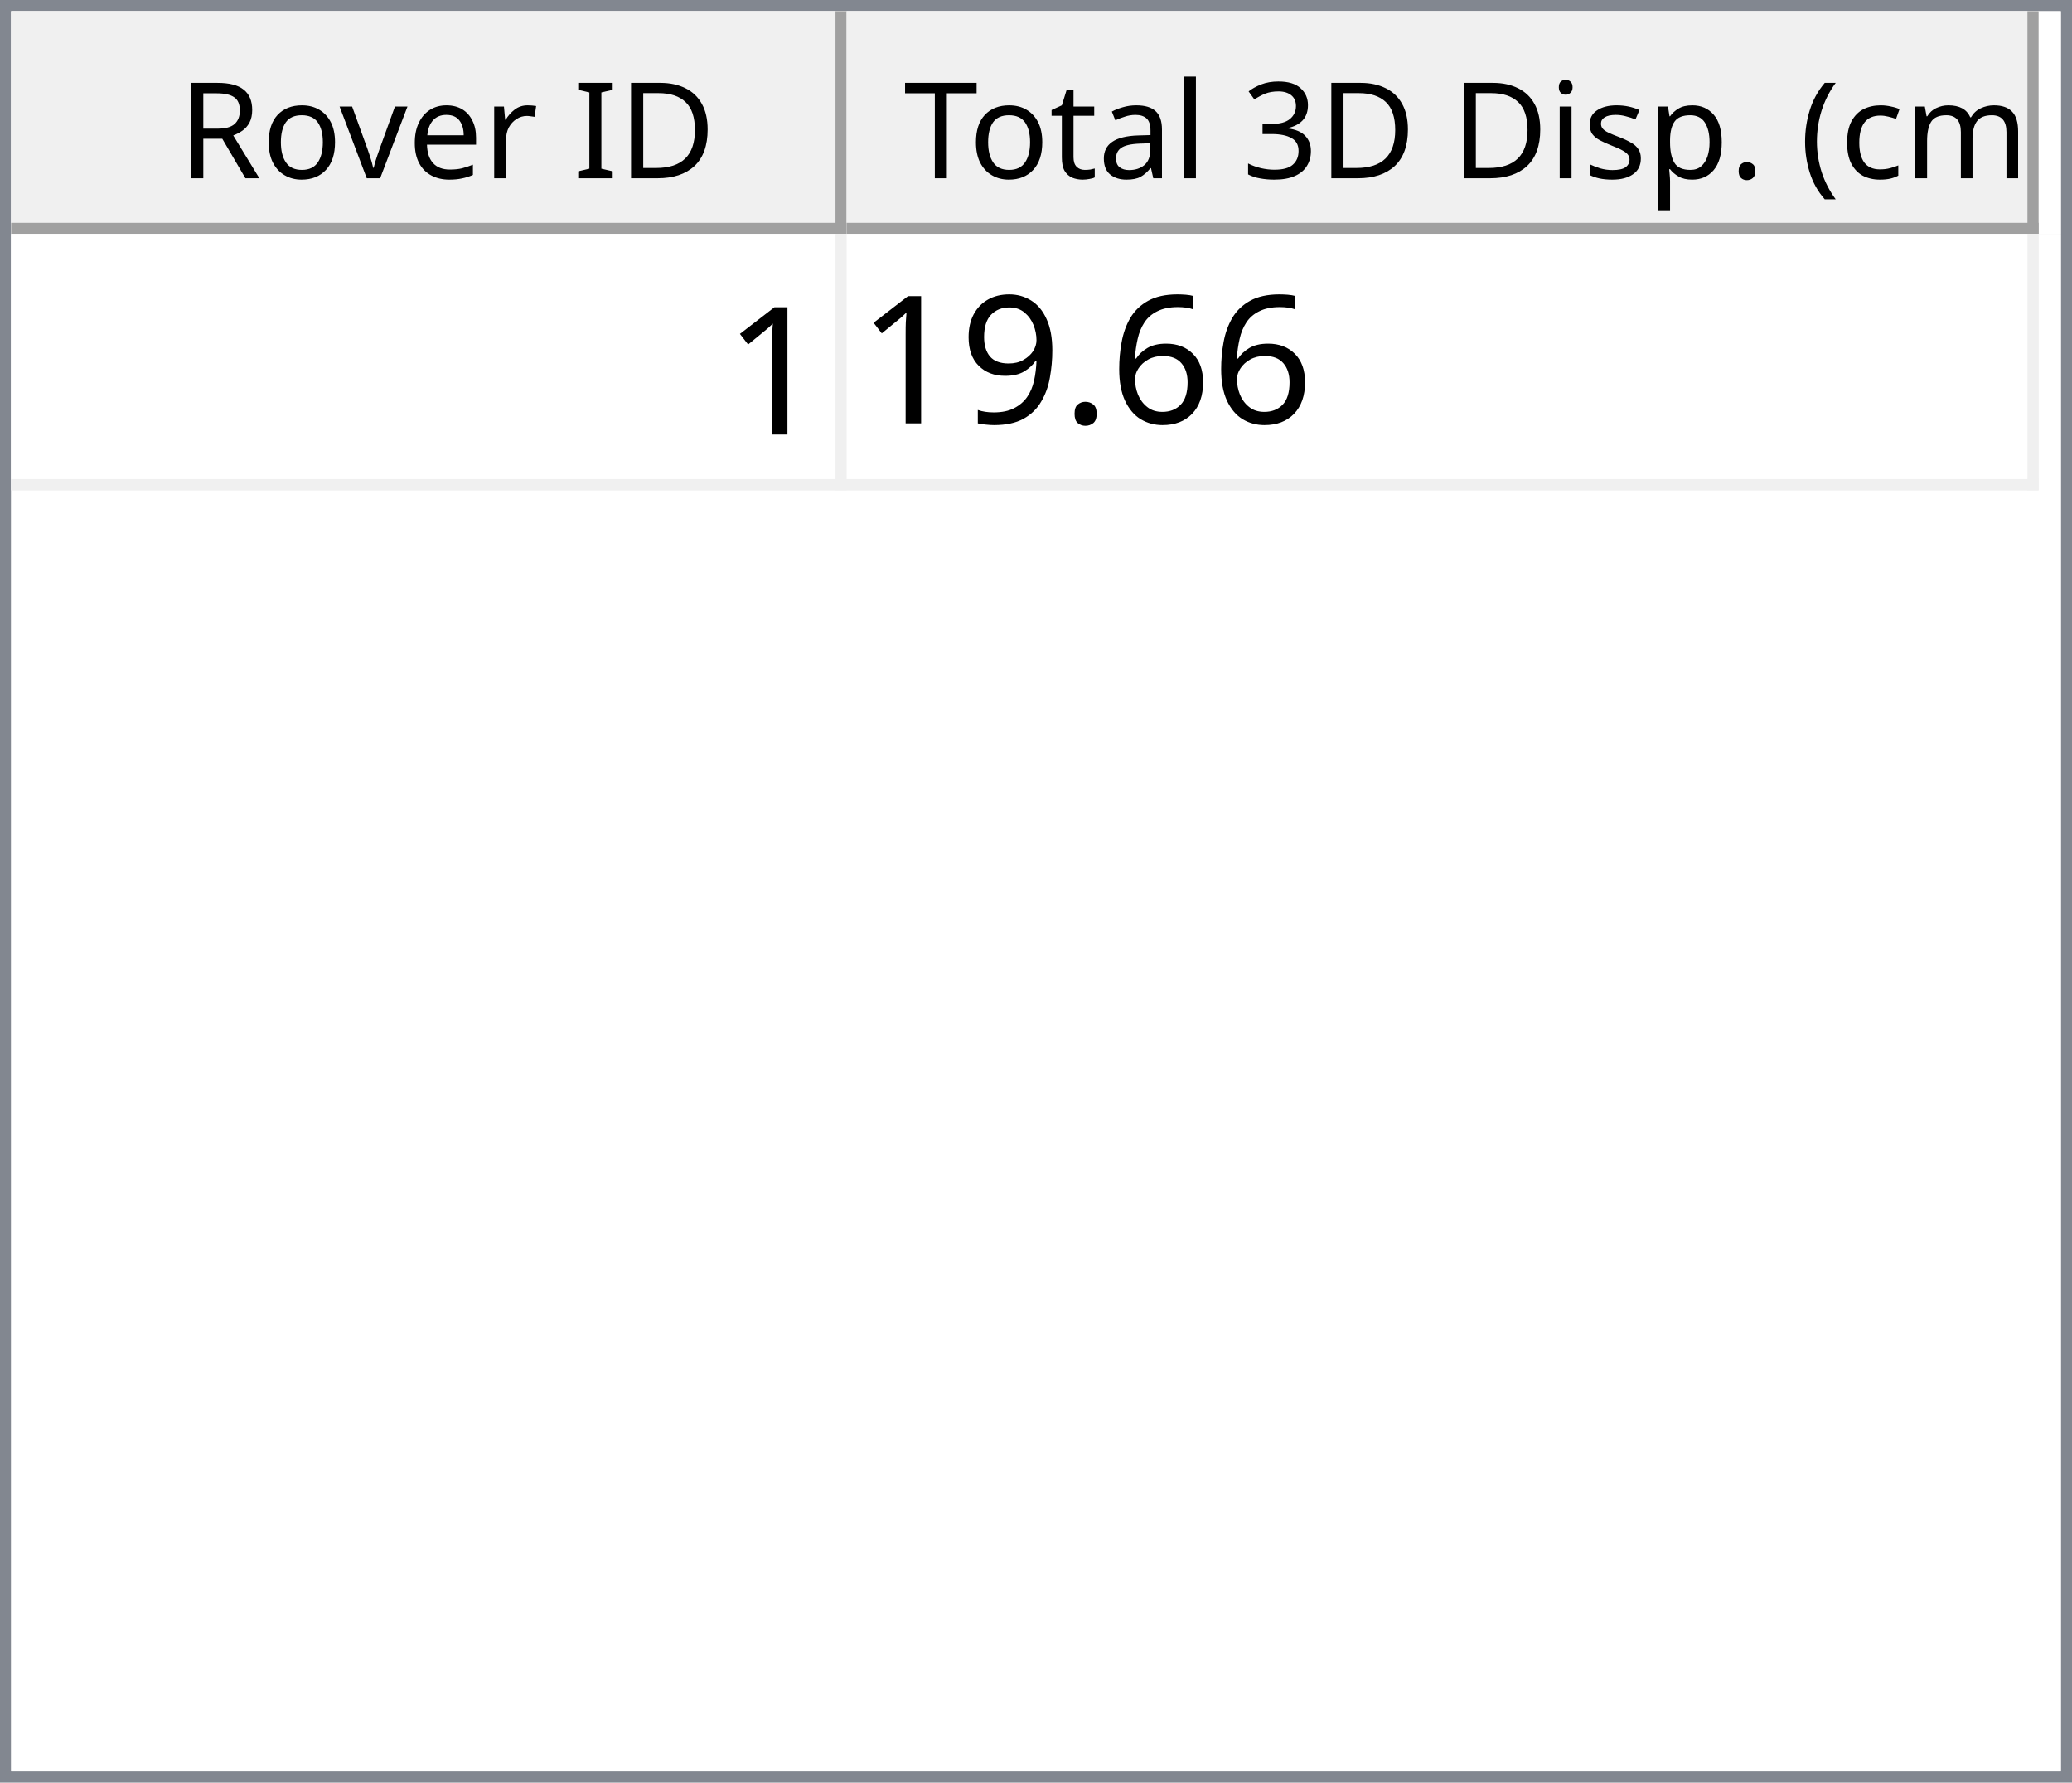
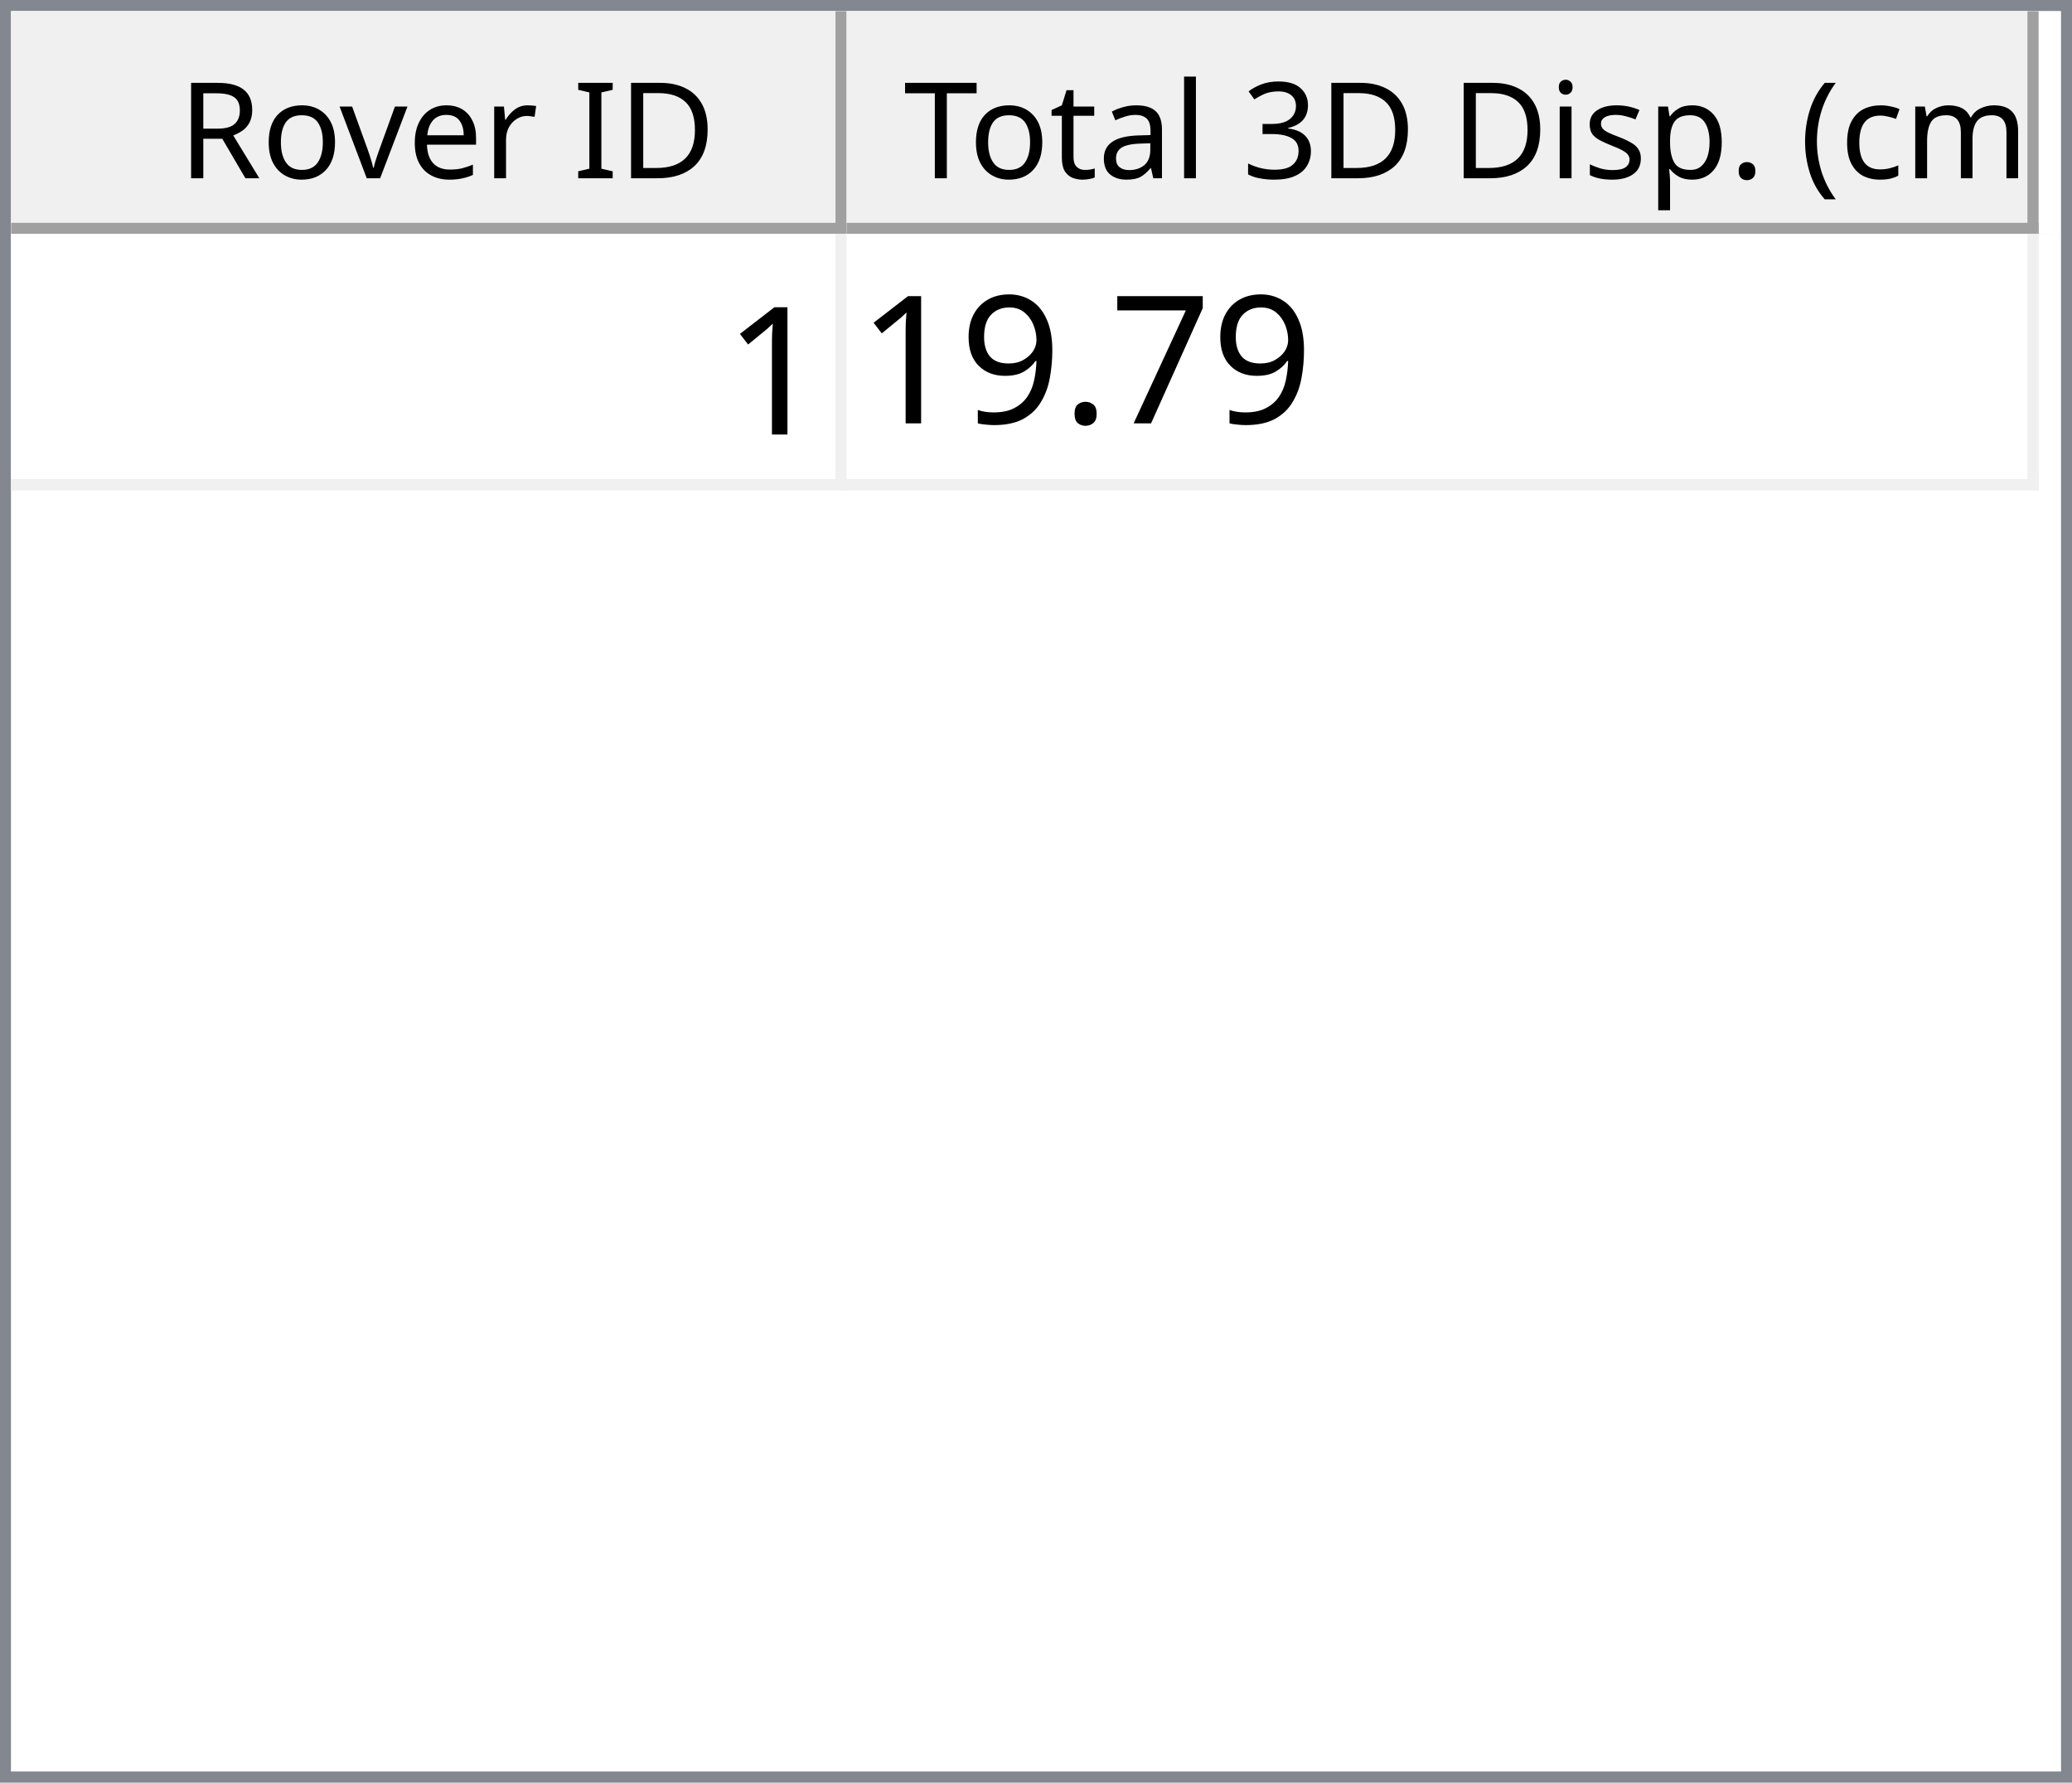
<svg xmlns="http://www.w3.org/2000/svg" style="fill-opacity:1; color-rendering:auto; color-interpolation:auto; text-rendering:auto; stroke:black; stroke-linecap:square; stroke-miterlimit:10; shape-rendering:auto; stroke-opacity:1; fill:black; stroke-dasharray:none; font-weight:normal; stroke-width:1; font-family:'Dialog'; font-style:normal; stroke-linejoin:miter; font-size:12px; stroke-dashoffset:0; image-rendering:auto;" width="186" height="160">
  <defs id="genericDefs" />
  <g>
    <defs id="defs1">
      <clipPath clipPathUnits="userSpaceOnUse" id="clipPath1">
        <path d="M0 0 L186 0 L186 160 L0 160 L0 0 Z" />
      </clipPath>
      <clipPath clipPathUnits="userSpaceOnUse" id="clipPath2">
        <path d="M0 0 L0 160 L186 160 L186 0 Z" />
      </clipPath>
      <clipPath clipPathUnits="userSpaceOnUse" id="clipPath3">
        <path d="M0 0 L0 20 L184 20 L184 0 Z" />
      </clipPath>
      <clipPath clipPathUnits="userSpaceOnUse" id="clipPath4">
        <path d="M0 0 L0 20 L75 20 L75 0 Z" />
      </clipPath>
      <clipPath clipPathUnits="userSpaceOnUse" id="clipPath5">
        <path d="M1 1 L1 19 L74 19 L74 1 Z" />
      </clipPath>
      <clipPath clipPathUnits="userSpaceOnUse" id="clipPath6">
        <path d="M0 0 L0 18 L73 18 L73 0 Z" />
      </clipPath>
      <clipPath clipPathUnits="userSpaceOnUse" id="clipPath7">
        <path d="M-0.5 -0.5 L-0.5 19.5 L74.5 19.5 L74.5 -0.5 Z" />
      </clipPath>
      <clipPath clipPathUnits="userSpaceOnUse" id="clipPath8">
        <path d="M0 0 L0 20 L107 20 L107 0 Z" />
      </clipPath>
      <clipPath clipPathUnits="userSpaceOnUse" id="clipPath9">
        <path d="M1 1 L1 19 L106 19 L106 1 Z" />
      </clipPath>
      <clipPath clipPathUnits="userSpaceOnUse" id="clipPath10">
        <path d="M0 0 L0 18 L105 18 L105 0 Z" />
      </clipPath>
      <clipPath clipPathUnits="userSpaceOnUse" id="clipPath11">
        <path d="M-0.5 -0.5 L-0.5 19.5 L106.5 19.5 L106.5 -0.5 Z" />
      </clipPath>
      <clipPath clipPathUnits="userSpaceOnUse" id="clipPath12">
        <path d="M0 0 L0 138 L184 138 L184 0 Z" />
      </clipPath>
      <clipPath clipPathUnits="userSpaceOnUse" id="clipPath13">
        <path d="M0 0 L0 23 L182 23 L182 0 Z" />
      </clipPath>
      <clipPath clipPathUnits="userSpaceOnUse" id="clipPath14">
        <path d="M-0.5 -0.5 L-0.5 22.5 L181.5 22.5 L181.5 -0.5 Z" />
      </clipPath>
      <clipPath clipPathUnits="userSpaceOnUse" id="clipPath15">
        <path d="M0 0 L0 22 L74 22 L74 0 Z" />
      </clipPath>
      <clipPath clipPathUnits="userSpaceOnUse" id="clipPath16">
        <path d="M0 0 L0 22 L106 22 L106 0 Z" />
      </clipPath>
      <font horiz-adv-x="64.551" id="font1">
        <font-face ascent="107.91" descent="25.098" units-per-em="100" style="font-style:normal; font-family:Segoe UI; font-weight:normal;" />
        <missing-glyph horiz-adv-x="64.551" d="M8.109 0 L8.109 68.266 L56.453 68.266 L56.453 0 L8.109 0 ZM15.328 7.234 L49.219 7.234 L49.219 61.031 L15.328 61.031 L15.328 7.234 Z" />
        <glyph unicode="D" horiz-adv-x="70.117" d="M9.188 0 L9.188 70.016 L28.516 70.016 Q65.531 70.016 65.531 35.891 Q65.531 19.672 55.25 9.836 Q44.969 0 27.734 0 L9.188 0 ZM17.391 62.594 L17.391 7.422 L27.828 7.422 Q41.609 7.422 49.273 14.797 Q56.938 22.172 56.938 35.688 Q56.938 62.594 28.328 62.594 L17.391 62.594 Z" />
        <glyph unicode="I" horiz-adv-x="26.611" d="M17.391 0 L9.188 0 L9.188 70.016 L17.391 70.016 L17.391 0 Z" />
        <glyph unicode=" " horiz-adv-x="27.393" d="" />
        <glyph unicode="r" horiz-adv-x="34.766" d="M34.188 41.891 Q32.078 43.5 28.125 43.5 Q23 43.5 19.555 38.672 Q16.109 33.844 16.109 25.484 L16.109 0 L8.109 0 L8.109 50 L16.109 50 L16.109 39.703 L16.312 39.703 Q18.016 44.969 21.531 47.922 Q25.047 50.875 29.391 50.875 Q32.516 50.875 34.188 50.203 L34.188 41.891 Z" />
        <glyph unicode="e" horiz-adv-x="52.295" d="M48.297 23 L12.984 23 Q13.188 14.656 17.484 10.109 Q21.781 5.562 29.297 5.562 Q37.75 5.562 44.828 11.141 L44.828 3.609 Q38.234 -1.172 27.391 -1.172 Q16.797 -1.172 10.742 5.641 Q4.688 12.453 4.688 24.812 Q4.688 36.469 11.305 43.82 Q17.922 51.172 27.734 51.172 Q37.547 51.172 42.922 44.828 Q48.297 38.484 48.297 27.203 L48.297 23 ZM40.094 29.781 Q40.047 36.719 36.75 40.578 Q33.453 44.438 27.594 44.438 Q21.922 44.438 17.969 40.383 Q14.016 36.328 13.094 29.781 L40.094 29.781 Z" />
        <glyph unicode="v" horiz-adv-x="47.9" d="M47.406 50 L27.484 0 L19.625 0 L0.688 50 L9.469 50 L22.172 13.672 Q23.578 9.672 23.922 6.688 L24.125 6.688 Q24.609 10.453 25.688 13.484 L38.969 50 L47.406 50 Z" />
        <glyph unicode="o" horiz-adv-x="58.594" d="M29 -1.172 Q17.922 -1.172 11.305 5.836 Q4.688 12.844 4.688 24.422 Q4.688 37.016 11.57 44.094 Q18.453 51.172 30.172 51.172 Q41.359 51.172 47.633 44.289 Q53.906 37.406 53.906 25.203 Q53.906 13.234 47.141 6.031 Q40.375 -1.172 29 -1.172 ZM29.594 44.438 Q21.875 44.438 17.383 39.188 Q12.891 33.938 12.891 24.703 Q12.891 15.828 17.43 10.695 Q21.969 5.562 29.594 5.562 Q37.359 5.562 41.531 10.594 Q45.703 15.625 45.703 24.906 Q45.703 34.281 41.531 39.359 Q37.359 44.438 29.594 44.438 Z" />
        <glyph unicode="R" horiz-adv-x="59.814" d="M59.375 0 L49.609 0 L37.891 19.625 Q36.281 22.359 34.766 24.289 Q33.25 26.219 31.664 27.438 Q30.078 28.656 28.25 29.219 Q26.422 29.781 24.125 29.781 L17.391 29.781 L17.391 0 L9.188 0 L9.188 70.016 L30.078 70.016 Q34.672 70.016 38.555 68.867 Q42.438 67.719 45.289 65.375 Q48.141 63.031 49.758 59.547 Q51.375 56.062 51.375 51.375 Q51.375 47.703 50.273 44.656 Q49.172 41.609 47.148 39.211 Q45.125 36.812 42.266 35.133 Q39.406 33.453 35.844 32.516 L35.844 32.328 Q37.594 31.547 38.891 30.547 Q40.188 29.547 41.359 28.18 Q42.531 26.812 43.68 25.078 Q44.828 23.344 46.234 21.047 L59.375 0 ZM17.391 62.594 L17.391 37.203 L28.516 37.203 Q31.594 37.203 34.203 38.133 Q36.812 39.062 38.719 40.797 Q40.625 42.531 41.703 45.047 Q42.781 47.562 42.781 50.688 Q42.781 56.297 39.141 59.445 Q35.5 62.594 28.609 62.594 L17.391 62.594 Z" />
        <glyph unicode=")" horiz-adv-x="30.176" d="M8.297 -15.922 L1.172 -15.922 Q16.406 2.344 16.406 26.812 Q16.406 51.469 1.078 70.016 L8.297 70.016 Q23.531 52.156 23.531 26.703 Q23.531 1.375 8.297 -15.922 Z" />
        <glyph unicode="m" horiz-adv-x="86.133" d="M79.109 0 L71.094 0 L71.094 28.719 Q71.094 37.016 68.531 40.727 Q65.969 44.438 59.906 44.438 Q54.781 44.438 51.195 39.75 Q47.609 35.062 47.609 28.516 L47.609 0 L39.594 0 L39.594 29.688 Q39.594 44.438 28.219 44.438 Q22.953 44.438 19.531 40.016 Q16.109 35.594 16.109 28.516 L16.109 0 L8.109 0 L8.109 50 L16.109 50 L16.109 42.094 L16.312 42.094 Q21.625 51.172 31.844 51.172 Q36.969 51.172 40.773 48.312 Q44.578 45.453 46 40.828 Q51.562 51.172 62.594 51.172 Q79.109 51.172 79.109 30.812 L79.109 0 Z" />
        <glyph unicode="c" horiz-adv-x="46.191" d="M42.188 2.297 Q36.422 -1.172 28.516 -1.172 Q17.828 -1.172 11.258 5.789 Q4.688 12.75 4.688 23.828 Q4.688 36.188 11.766 43.68 Q18.844 51.172 30.672 51.172 Q37.25 51.172 42.281 48.734 L42.281 40.531 Q36.719 44.438 30.375 44.438 Q22.703 44.438 17.797 38.945 Q12.891 33.453 12.891 24.516 Q12.891 15.719 17.508 10.641 Q22.125 5.562 29.891 5.562 Q36.422 5.562 42.188 9.906 L42.188 2.297 Z" />
        <glyph unicode="(" horiz-adv-x="30.176" d="M29.109 -15.922 L21.969 -15.922 Q6.844 1.375 6.844 26.703 Q6.844 52.156 21.969 70.016 L29.203 70.016 Q13.875 51.469 13.875 26.812 Q13.875 2.344 29.109 -15.922 Z" />
        <glyph unicode="." horiz-adv-x="21.68" d="M10.891 -1.078 Q8.641 -1.078 7.055 0.539 Q5.469 2.156 5.469 4.391 Q5.469 6.641 7.055 8.273 Q8.641 9.906 10.891 9.906 Q13.188 9.906 14.797 8.273 Q16.406 6.641 16.406 4.391 Q16.406 2.156 14.797 0.539 Q13.188 -1.078 10.891 -1.078 Z" />
        <glyph unicode="p" horiz-adv-x="58.789" d="M16.312 7.234 L16.109 7.234 L16.109 -23 L8.109 -23 L8.109 50 L16.109 50 L16.109 41.219 L16.312 41.219 Q22.219 51.172 33.594 51.172 Q43.266 51.172 48.688 44.461 Q54.109 37.75 54.109 26.469 Q54.109 13.922 48 6.375 Q41.891 -1.172 31.297 -1.172 Q21.578 -1.172 16.312 7.234 ZM16.109 27.391 L16.109 20.406 Q16.109 14.203 20.141 9.883 Q24.172 5.562 30.375 5.562 Q37.641 5.562 41.773 11.133 Q45.906 16.703 45.906 26.609 Q45.906 34.969 42.047 39.703 Q38.188 44.438 31.594 44.438 Q24.609 44.438 20.359 39.578 Q16.109 34.719 16.109 27.391 Z" />
        <glyph unicode="s" horiz-adv-x="42.432" d="M5.078 1.812 L5.078 10.406 Q11.625 5.562 19.484 5.562 Q30.031 5.562 30.031 12.594 Q30.031 14.594 29.125 15.992 Q28.219 17.391 26.68 18.461 Q25.141 19.531 23.07 20.383 Q21 21.234 18.609 22.172 Q15.281 23.484 12.766 24.828 Q10.25 26.172 8.57 27.859 Q6.891 29.547 6.031 31.695 Q5.172 33.844 5.172 36.719 Q5.172 40.234 6.789 42.945 Q8.406 45.656 11.086 47.484 Q13.766 49.312 17.211 50.242 Q20.656 51.172 24.312 51.172 Q30.812 51.172 35.938 48.922 L35.938 40.828 Q30.422 44.438 23.25 44.438 Q21 44.438 19.195 43.922 Q17.391 43.406 16.094 42.477 Q14.797 41.547 14.086 40.258 Q13.375 38.969 13.375 37.406 Q13.375 35.453 14.086 34.133 Q14.797 32.812 16.164 31.789 Q17.531 30.766 19.484 29.938 Q21.438 29.109 23.922 28.125 Q27.25 26.859 29.883 25.516 Q32.516 24.172 34.375 22.484 Q36.234 20.797 37.234 18.602 Q38.234 16.406 38.234 13.375 Q38.234 9.672 36.602 6.938 Q34.969 4.203 32.234 2.398 Q29.5 0.594 25.93 -0.289 Q22.359 -1.172 18.453 -1.172 Q10.75 -1.172 5.078 1.812 Z" />
        <glyph unicode="i" horiz-adv-x="24.219" d="M12.203 62.703 Q10.062 62.703 8.547 64.164 Q7.031 65.625 7.031 67.875 Q7.031 70.125 8.547 71.609 Q10.062 73.094 12.203 73.094 Q14.406 73.094 15.945 71.609 Q17.484 70.125 17.484 67.875 Q17.484 65.719 15.945 64.211 Q14.406 62.703 12.203 62.703 ZM16.109 0 L8.109 0 L8.109 50 L16.109 50 L16.109 0 Z" />
        <glyph unicode="3" horiz-adv-x="53.906" d="M46.531 19.828 Q46.531 15.094 44.75 11.211 Q42.969 7.328 39.719 4.57 Q36.469 1.812 31.93 0.297 Q27.391 -1.219 21.922 -1.219 Q11.922 -1.219 6 2.594 L6 11.188 Q13.094 5.609 22.219 5.609 Q25.875 5.609 28.828 6.539 Q31.781 7.469 33.906 9.227 Q36.031 10.984 37.18 13.477 Q38.328 15.969 38.328 19.094 Q38.328 32.812 18.797 32.812 L12.984 32.812 L12.984 39.594 L18.5 39.594 Q35.797 39.594 35.797 52.484 Q35.797 64.406 22.609 64.406 Q15.188 64.406 8.688 59.422 L8.688 67.188 Q15.375 71.188 24.609 71.188 Q29 71.188 32.57 69.969 Q36.141 68.75 38.68 66.555 Q41.219 64.359 42.609 61.281 Q44 58.203 44 54.5 Q44 40.672 30.031 36.719 L30.031 36.531 Q33.594 36.141 36.625 34.797 Q39.656 33.453 41.852 31.305 Q44.047 29.156 45.289 26.25 Q46.531 23.344 46.531 19.828 Z" />
        <glyph unicode="l" horiz-adv-x="24.219" d="M16.109 0 L8.109 0 L8.109 74.031 L16.109 74.031 L16.109 0 Z" />
        <glyph unicode="a" horiz-adv-x="50.879" d="M43.891 0 L35.891 0 L35.891 7.812 L35.688 7.812 Q30.469 -1.172 20.312 -1.172 Q12.844 -1.172 8.617 2.781 Q4.391 6.734 4.391 13.281 Q4.391 27.297 20.906 29.594 L35.891 31.688 Q35.891 44.438 25.594 44.438 Q16.547 44.438 9.281 38.281 L9.281 46.484 Q16.656 51.172 26.266 51.172 Q43.891 51.172 43.891 32.516 L43.891 0 ZM35.891 25.297 L23.828 23.641 Q18.266 22.859 15.43 20.875 Q12.594 18.891 12.594 13.875 Q12.594 10.203 15.211 7.883 Q17.828 5.562 22.172 5.562 Q28.125 5.562 32.008 9.742 Q35.891 13.922 35.891 20.312 L35.891 25.297 Z" />
        <glyph unicode="t" horiz-adv-x="33.887" d="M31.297 0.484 Q28.469 -1.078 23.828 -1.078 Q10.688 -1.078 10.688 13.578 L10.688 43.172 L2.094 43.172 L2.094 50 L10.688 50 L10.688 62.203 L18.703 64.797 L18.703 50 L31.297 50 L31.297 43.172 L18.703 43.172 L18.703 14.984 Q18.703 9.969 20.414 7.82 Q22.125 5.672 26.078 5.672 Q29.109 5.672 31.297 7.328 L31.297 0.484 Z" />
        <glyph unicode="T" horiz-adv-x="52.393" d="M50.594 62.594 L30.375 62.594 L30.375 0 L22.172 0 L22.172 62.594 L2 62.594 L2 70.016 L50.594 70.016 L50.594 62.594 Z" />
      </font>
      <font horiz-adv-x="75.0" id="font2">
        <font-face ascent="100.537" descent="21.973" units-per-em="100" style="font-style:normal; font-family:sans-serif; font-weight:normal;" />
        <missing-glyph horiz-adv-x="75.0" d="M12.5 0 L12.5 62.5 L62.5 62.5 L62.5 0 L12.5 0 ZM14.062 1.562 L60.938 1.562 L60.938 60.938 L14.062 60.938 L14.062 1.562 Z" />
        <glyph unicode="1" horiz-adv-x="55.615" d="M37.25 0 L28.469 0 L28.469 56 Q25.297 52.984 20.141 49.953 Q14.984 46.922 10.891 45.406 L10.891 53.906 Q18.266 57.375 23.781 62.305 Q29.297 67.234 31.594 71.875 L37.25 71.875 L37.25 0 Z" />
-         <glyph unicode="6" horiz-adv-x="55.615" d="M49.75 54.047 L41.016 53.375 Q39.844 58.547 37.703 60.891 Q34.125 64.656 28.906 64.656 Q24.703 64.656 21.531 62.312 Q17.391 59.281 14.992 53.469 Q12.594 47.656 12.5 36.922 Q15.672 41.75 20.266 44.094 Q24.859 46.438 29.891 46.438 Q38.672 46.438 44.852 39.969 Q51.031 33.5 51.031 23.25 Q51.031 16.5 48.125 10.719 Q45.219 4.938 40.141 1.859 Q35.062 -1.219 28.609 -1.219 Q17.625 -1.219 10.695 6.859 Q3.766 14.938 3.766 33.5 Q3.766 54.25 11.422 63.672 Q18.109 71.875 29.438 71.875 Q37.891 71.875 43.289 67.141 Q48.688 62.406 49.75 54.047 ZM13.875 23.188 Q13.875 18.656 15.797 14.508 Q17.719 10.359 21.188 8.18 Q24.656 6 28.469 6 Q34.031 6 38.039 10.492 Q42.047 14.984 42.047 22.703 Q42.047 30.125 38.086 34.398 Q34.125 38.672 28.125 38.672 Q22.172 38.672 18.023 34.398 Q13.875 30.125 13.875 23.188 Z" />
+         <glyph unicode="7" horiz-adv-x="55.615" d="M4.734 62.203 L4.734 70.656 L51.078 70.656 L51.078 63.812 Q44.234 56.547 37.523 44.484 Q30.812 32.422 27.156 19.672 Q24.516 10.688 23.781 0 L14.75 0 Q14.891 8.453 18.062 20.414 Q21.234 32.375 27.172 43.484 Q33.109 54.594 39.797 62.203 L4.734 62.203 Z" />
        <glyph unicode="." horiz-adv-x="27.783" d="M9.078 0 L9.078 10.016 L19.094 10.016 L19.094 0 L9.078 0 Z" />
        <glyph unicode="9" horiz-adv-x="55.615" d="M5.469 16.547 L13.922 17.328 Q14.984 11.375 18.016 8.688 Q21.047 6 25.781 6 Q29.828 6 32.883 7.859 Q35.938 9.719 37.891 12.82 Q39.844 15.922 41.164 21.195 Q42.484 26.469 42.484 31.938 Q42.484 32.516 42.438 33.688 Q39.797 29.5 35.234 26.883 Q30.672 24.266 25.344 24.266 Q16.453 24.266 10.305 30.711 Q4.156 37.156 4.156 47.703 Q4.156 58.594 10.578 65.234 Q17 71.875 26.656 71.875 Q33.641 71.875 39.43 68.117 Q45.219 64.359 48.219 57.398 Q51.219 50.438 51.219 37.25 Q51.219 23.531 48.242 15.406 Q45.266 7.281 39.383 3.031 Q33.5 -1.219 25.594 -1.219 Q17.188 -1.219 11.867 3.445 Q6.547 8.109 5.469 16.547 ZM41.453 48.141 Q41.453 55.719 37.43 60.156 Q33.406 64.594 27.734 64.594 Q21.875 64.594 17.531 59.812 Q13.188 55.031 13.188 47.406 Q13.188 40.578 17.312 36.305 Q21.438 32.031 27.484 32.031 Q33.594 32.031 37.523 36.305 Q41.453 40.578 41.453 48.141 Z" />
      </font>
    </defs>
    <g style="fill:white; stroke:white;">
      <rect x="0" y="0" width="186" style="clip-path:url(#clipPath1); stroke:none;" height="160" />
    </g>
    <g style="fill:white; text-rendering:optimizeSpeed; color-rendering:optimizeSpeed; image-rendering:optimizeSpeed; shape-rendering:crispEdges; stroke:white; color-interpolation:sRGB;">
      <rect x="0" width="186" height="160" y="0" style="stroke:none;" />
      <path style="stroke:none;" d="M0 160 L186 160 L186 0 L0 0 Z" />
    </g>
    <g style="fill:rgb(240,240,240); font-family:'Segoe UI'; stroke:rgb(240,240,240);">
      <rect x="0" y="0" width="186" style="clip-path:url(#clipPath2); stroke:none;" height="160" />
    </g>
    <g style="fill:rgb(130,135,144); font-family:'Segoe UI'; stroke:rgb(130,135,144);">
      <path d="M0 0 L186 0 L186 160 L0 160 L0 0 ZM1 1 L185 1 L185 159 L1 159 L1 1 Z" style="fill-rule:evenodd; clip-path:url(#clipPath2); stroke:none;" />
    </g>
    <g style="fill:white; font-family:'Segoe UI'; stroke:white;" transform="translate(1,1)">
      <rect x="0" y="0" width="184" style="clip-path:url(#clipPath3); stroke:none;" height="20" />
    </g>
    <g style="fill:rgb(240,240,240); font-family:'Segoe UI'; stroke:rgb(240,240,240);" transform="translate(1,1)">
      <rect x="0" y="0" width="75" style="clip-path:url(#clipPath4); stroke:none;" height="20" />
    </g>
    <g style="font-family:'Segoe UI';" transform="translate(2,2)">
      <text x="14" xml:space="preserve" y="14" style="clip-path:url(#clipPath6); stroke:none;">Rover ID</text>
    </g>
    <g style="fill:rgb(160,160,160); font-family:'Segoe UI'; stroke:rgb(160,160,160); stroke-linejoin:bevel;" transform="translate(1.5,1.5)">
      <line x1="74" x2="74" y1="0" style="fill:none; clip-path:url(#clipPath7);" y2="19" />
    </g>
    <g style="fill:rgb(160,160,160); font-family:'Segoe UI'; stroke:rgb(160,160,160); stroke-linejoin:bevel;" transform="matrix(1,0,0,1,1,1) translate(0.5,0.5)">
      <line x1="0" x2="74" y1="19" style="fill:none; clip-path:url(#clipPath7);" y2="19" />
    </g>
    <g style="fill:rgb(240,240,240); font-family:'Segoe UI'; stroke:rgb(240,240,240);" transform="translate(76,1)">
      <rect x="0" y="0" width="107" style="clip-path:url(#clipPath8); stroke:none;" height="20" />
    </g>
    <g style="font-family:'Segoe UI';" transform="translate(77,2)">
      <text x="1" xml:space="preserve" y="14" style="clip-path:url(#clipPath10); stroke:none;"> Total 3D Disp. (cm)</text>
    </g>
    <g style="fill:rgb(160,160,160); font-family:'Segoe UI'; stroke:rgb(160,160,160); stroke-linejoin:bevel;" transform="translate(76.5,1.5)">
      <line x1="106" x2="106" y1="0" style="fill:none; clip-path:url(#clipPath11);" y2="19" />
    </g>
    <g style="fill:rgb(160,160,160); font-family:'Segoe UI'; stroke:rgb(160,160,160); stroke-linejoin:bevel;" transform="matrix(1,0,0,1,76,1) translate(0.5,0.5)">
      <line x1="0" x2="106" y1="19" style="fill:none; clip-path:url(#clipPath11);" y2="19" />
    </g>
    <g style="fill:white; font-family:'Segoe UI'; stroke:white;" transform="translate(1,21)">
      <rect x="0" y="0" width="184" style="clip-path:url(#clipPath12); stroke:none;" height="138" />
    </g>
    <g style="fill:rgb(240,240,240); font-size:16px; font-family:sans-serif; stroke:rgb(240,240,240);" transform="translate(1,21)">
      <rect x="0" y="0" width="182" style="clip-path:url(#clipPath13); stroke:none;" height="23" />
      <line transform="translate(0.5,0.5)" x1="0" x2="181" y1="22" style="clip-path:url(#clipPath14); fill:none; stroke-linejoin:bevel;" y2="22" />
    </g>
    <g transform="matrix(1,0,0,1,1,21) translate(0.5,0.5)" style="fill:rgb(240,240,240); font-size:16px; font-family:sans-serif; stroke:rgb(240,240,240); stroke-linejoin:bevel;">
      <line x1="74" x2="74" y1="0" style="fill:none; clip-path:url(#clipPath14);" y2="22" />
    </g>
    <g transform="matrix(1,0,0,1,1,21) translate(0.5,0.5)" style="fill:rgb(240,240,240); font-size:16px; font-family:sans-serif; stroke:rgb(240,240,240); stroke-linejoin:bevel;">
      <line x1="181" x2="181" y1="0" style="fill:none; clip-path:url(#clipPath14);" y2="22" />
    </g>
    <g style="fill:white; font-size:16px; font-family:sans-serif; stroke:white;" transform="matrix(1,0,0,1,1,21)">
      <rect x="0" y="0" width="74" style="clip-path:url(#clipPath15); stroke:none;" height="22" />
      <text x="64" y="18" style="fill:black; clip-path:url(#clipPath15); stroke:none;" xml:space="preserve">1</text>
    </g>
    <g style="fill:white; font-size:16px; font-family:sans-serif; stroke:white;" transform="matrix(1,0,0,1,1,21) translate(75,0)">
      <rect x="0" y="0" width="106" style="clip-path:url(#clipPath16); stroke:none;" height="22" />
-       <text x="1" y="17" style="fill:black; clip-path:url(#clipPath16); stroke:none;" xml:space="preserve">19.66</text>
+       <text x="1" y="17" style="fill:black; clip-path:url(#clipPath16); stroke:none;" xml:space="preserve">19.79</text>
    </g>
  </g>
</svg>
